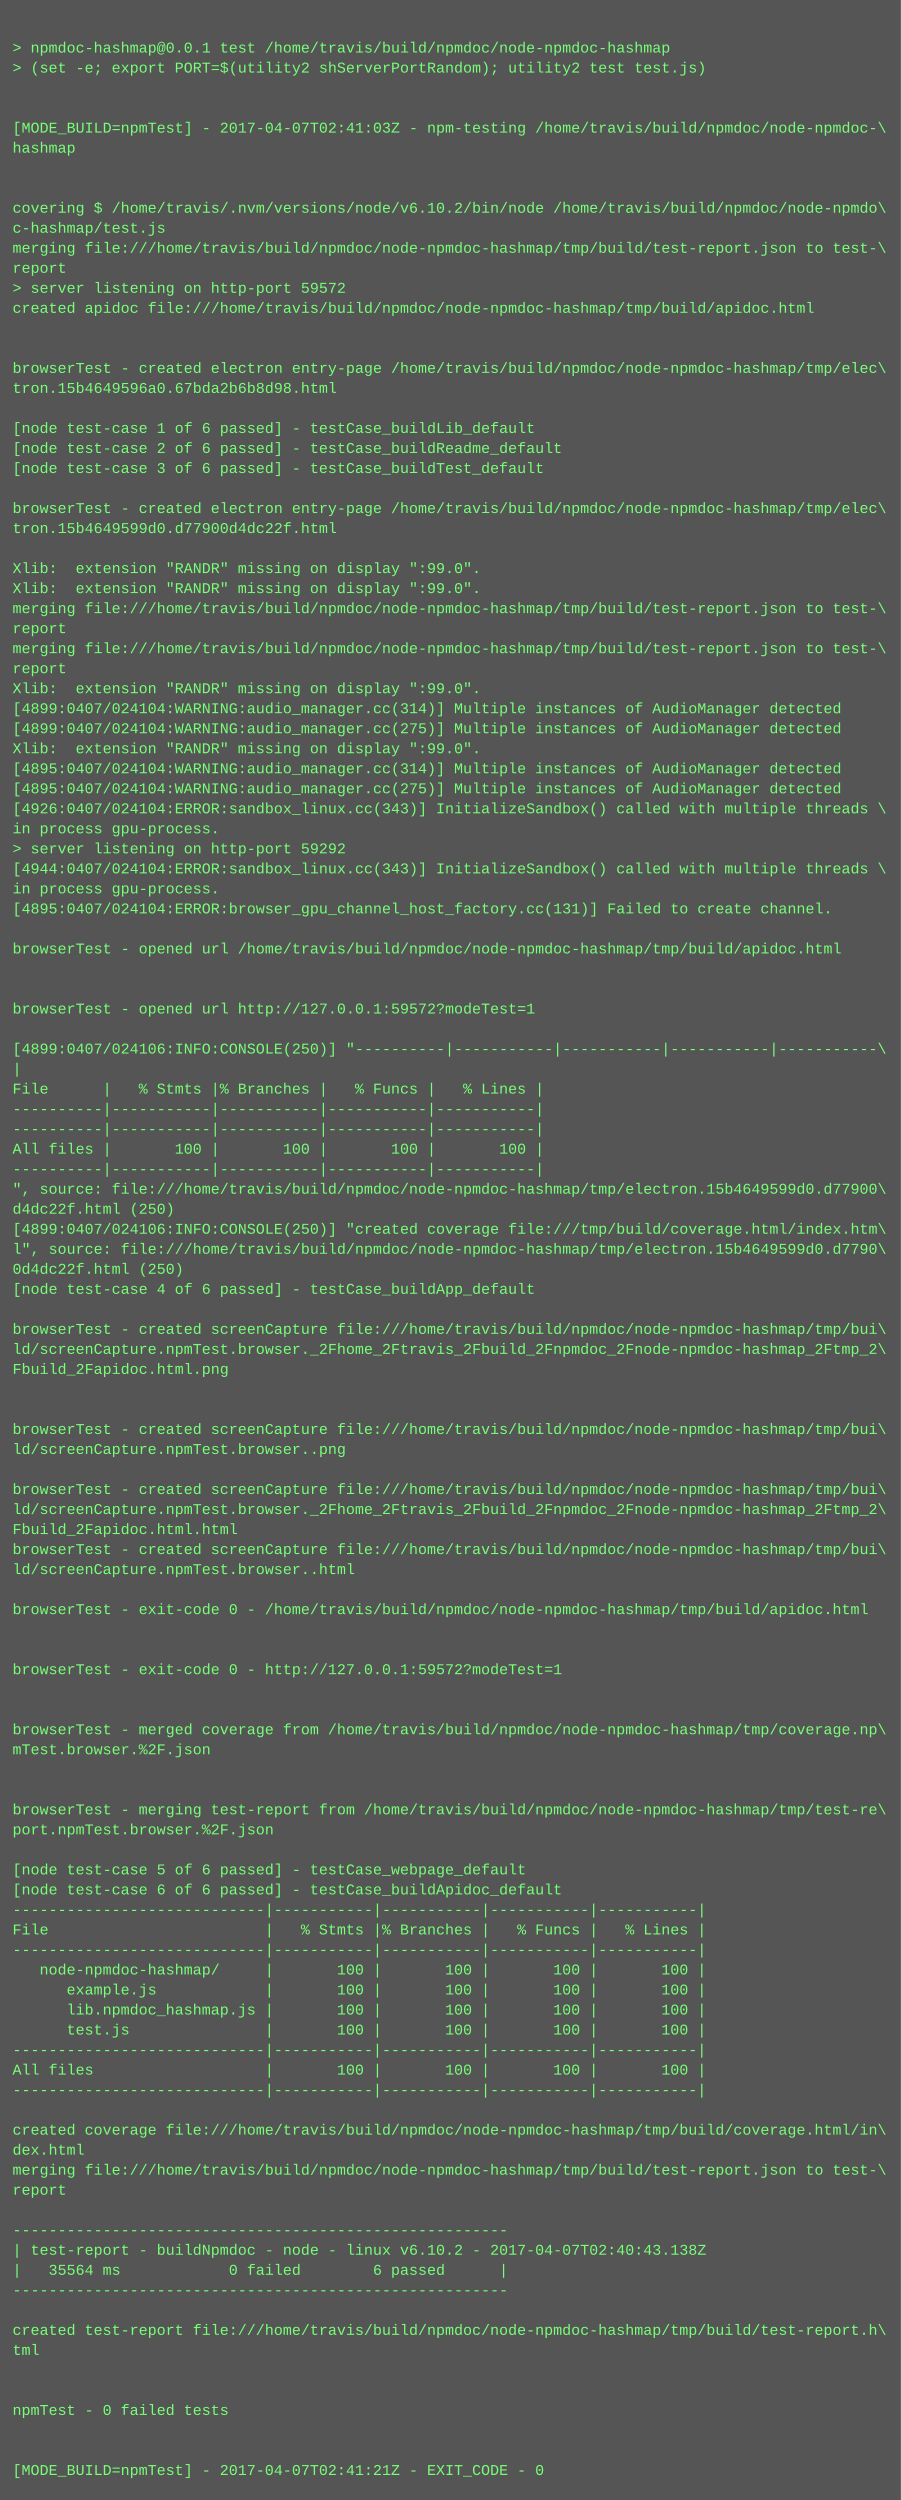
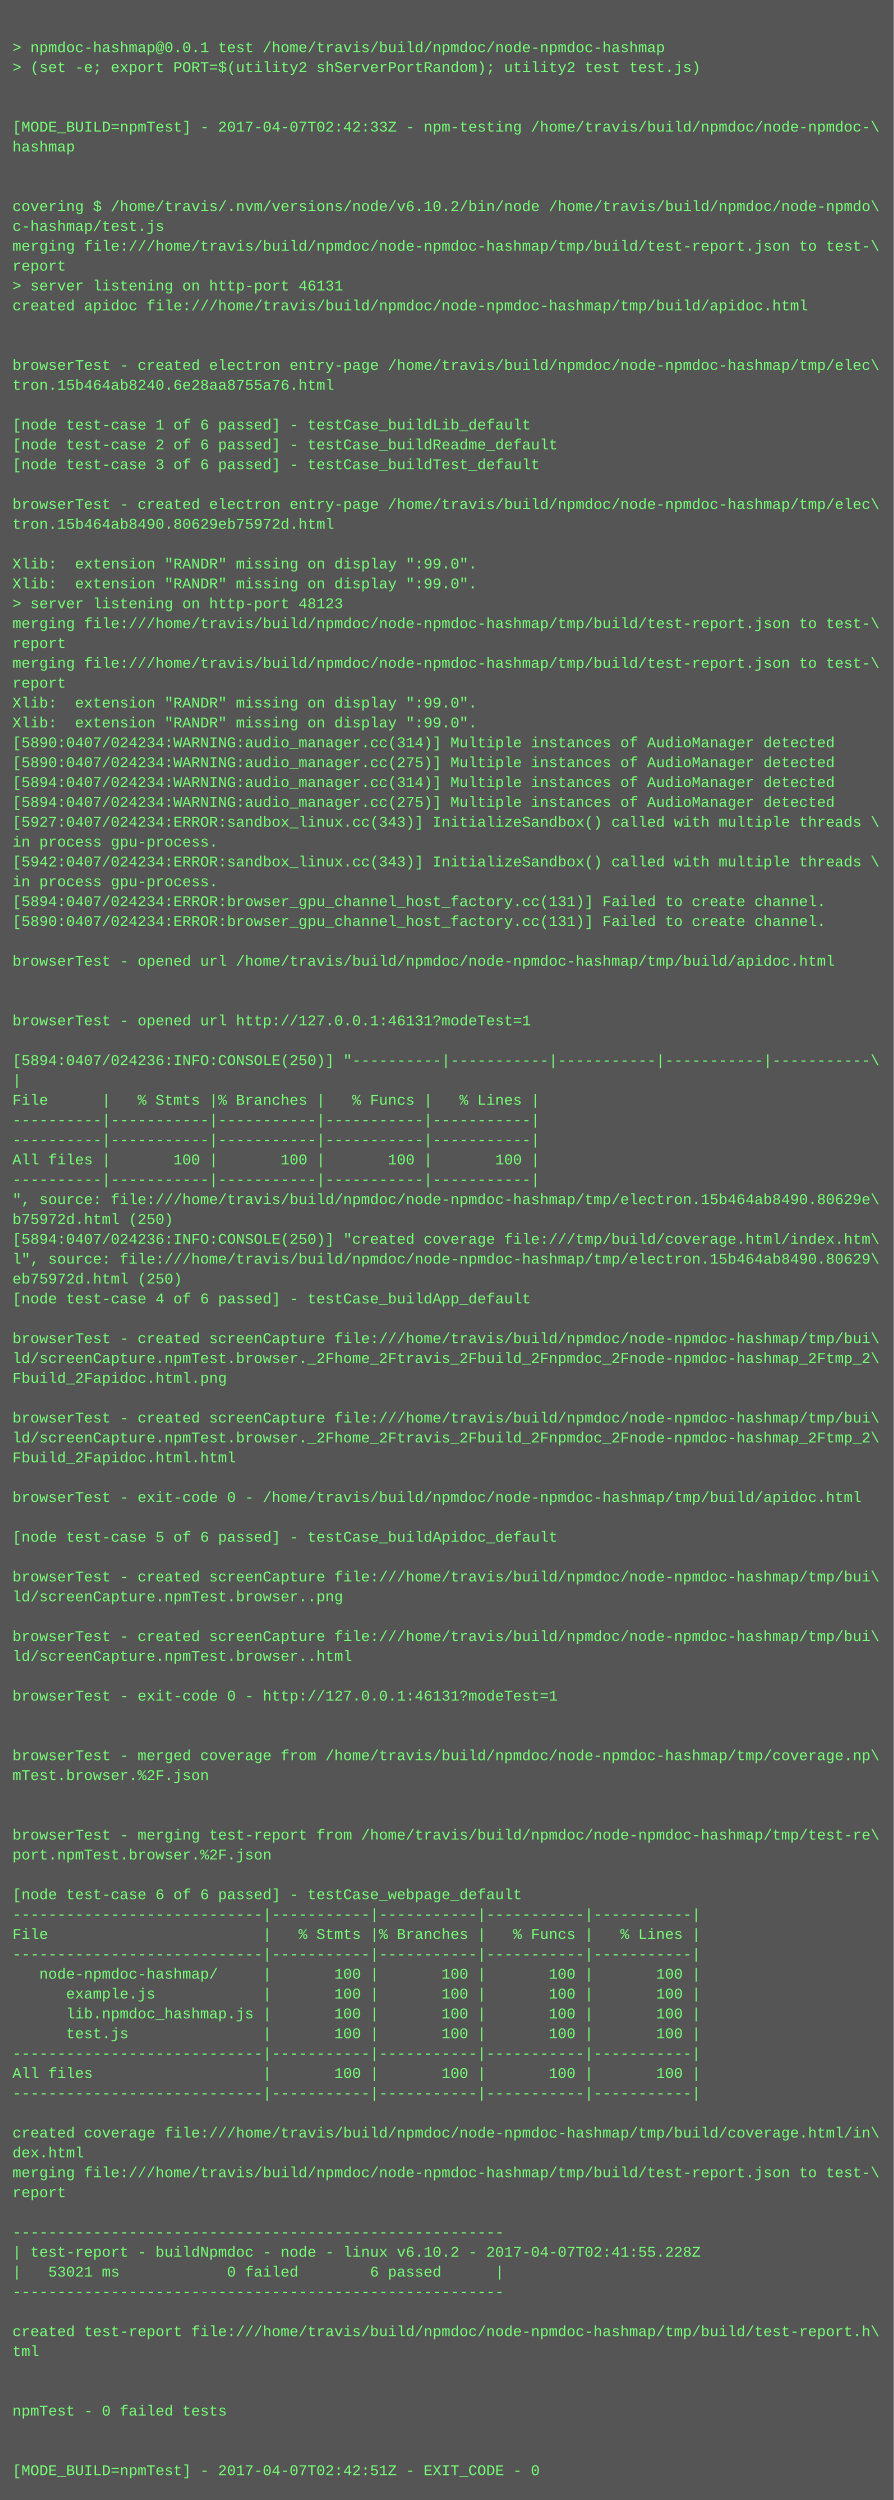
- <svg xmlns="http://www.w3.org/2000/svg" height="1998" width="720">
-   <rect height="1998" fill="#555" width="720" />
+ <svg xmlns="http://www.w3.org/2000/svg" height="2014" width="720">
+   <rect height="2014" fill="#555" width="720" />
  <text fill="#7f7" font-family="Courier New" font-size="12" xml:space="preserve">
    <tspan x="10" y="26" />
    <tspan x="10" y="42">&gt; npmdoc-hashmap@0.0.1 test /home/travis/build/npmdoc/node-npmdoc-hashmap</tspan>
    <tspan x="10" y="58">&gt; (set -e; export PORT=$(utility2 shServerPortRandom); utility2 test test.js)</tspan>
    <tspan x="10" y="74" />
    <tspan x="10" y="90" />
-     <tspan x="10" y="106">[MODE_BUILD=npmTest] - 2017-04-07T02:41:03Z - npm-testing /home/travis/build/npmdoc/node-npmdoc-\</tspan>
+     <tspan x="10" y="106">[MODE_BUILD=npmTest] - 2017-04-07T02:42:33Z - npm-testing /home/travis/build/npmdoc/node-npmdoc-\</tspan>
    <tspan x="10" y="122">hashmap</tspan>
    <tspan x="10" y="138" />
    <tspan x="10" y="154" />
    <tspan x="10" y="170">covering $ /home/travis/.nvm/versions/node/v6.10.2/bin/node /home/travis/build/npmdoc/node-npmdo\</tspan>
    <tspan x="10" y="186">c-hashmap/test.js</tspan>
    <tspan x="10" y="202">merging file:///home/travis/build/npmdoc/node-npmdoc-hashmap/tmp/build/test-report.json to test-\</tspan>
    <tspan x="10" y="218">report</tspan>
-     <tspan x="10" y="234">&gt; server listening on http-port 59572</tspan>
+     <tspan x="10" y="234">&gt; server listening on http-port 46131</tspan>
    <tspan x="10" y="250">created apidoc file:///home/travis/build/npmdoc/node-npmdoc-hashmap/tmp/build/apidoc.html</tspan>
    <tspan x="10" y="266" />
    <tspan x="10" y="282" />
    <tspan x="10" y="298">browserTest - created electron entry-page /home/travis/build/npmdoc/node-npmdoc-hashmap/tmp/elec\</tspan>
-     <tspan x="10" y="314">tron.15b4649596a0.67bda2b6b8d98.html</tspan>
+     <tspan x="10" y="314">tron.15b464ab8240.6e28aa8755a76.html</tspan>
    <tspan x="10" y="330" />
    <tspan x="10" y="346">[node test-case 1 of 6 passed] - testCase_buildLib_default</tspan>
    <tspan x="10" y="362">[node test-case 2 of 6 passed] - testCase_buildReadme_default</tspan>
    <tspan x="10" y="378">[node test-case 3 of 6 passed] - testCase_buildTest_default</tspan>
    <tspan x="10" y="394" />
    <tspan x="10" y="410">browserTest - created electron entry-page /home/travis/build/npmdoc/node-npmdoc-hashmap/tmp/elec\</tspan>
-     <tspan x="10" y="426">tron.15b4649599d0.d77900d4dc22f.html</tspan>
+     <tspan x="10" y="426">tron.15b464ab8490.80629eb75972d.html</tspan>
    <tspan x="10" y="442" />
    <tspan x="10" y="458">Xlib:  extension "RANDR" missing on display ":99.0".</tspan>
    <tspan x="10" y="474">Xlib:  extension "RANDR" missing on display ":99.0".</tspan>
-     <tspan x="10" y="490">merging file:///home/travis/build/npmdoc/node-npmdoc-hashmap/tmp/build/test-report.json to test-\</tspan>
-     <tspan x="10" y="506">report</tspan>
-     <tspan x="10" y="522">merging file:///home/travis/build/npmdoc/node-npmdoc-hashmap/tmp/build/test-report.json to test-\</tspan>
-     <tspan x="10" y="538">report</tspan>
-     <tspan x="10" y="554">Xlib:  extension "RANDR" missing on display ":99.0".</tspan>
-     <tspan x="10" y="570">[4899:0407/024104:WARNING:audio_manager.cc(314)] Multiple instances of AudioManager detected</tspan>
-     <tspan x="10" y="586">[4899:0407/024104:WARNING:audio_manager.cc(275)] Multiple instances of AudioManager detected</tspan>
-     <tspan x="10" y="602">Xlib:  extension "RANDR" missing on display ":99.0".</tspan>
-     <tspan x="10" y="618">[4895:0407/024104:WARNING:audio_manager.cc(314)] Multiple instances of AudioManager detected</tspan>
-     <tspan x="10" y="634">[4895:0407/024104:WARNING:audio_manager.cc(275)] Multiple instances of AudioManager detected</tspan>
-     <tspan x="10" y="650">[4926:0407/024104:ERROR:sandbox_linux.cc(343)] InitializeSandbox() called with multiple threads \</tspan>
-     <tspan x="10" y="666">in process gpu-process. </tspan>
-     <tspan x="10" y="682">&gt; server listening on http-port 59292</tspan>
-     <tspan x="10" y="698">[4944:0407/024104:ERROR:sandbox_linux.cc(343)] InitializeSandbox() called with multiple threads \</tspan>
+     <tspan x="10" y="490">&gt; server listening on http-port 48123</tspan>
+     <tspan x="10" y="506">merging file:///home/travis/build/npmdoc/node-npmdoc-hashmap/tmp/build/test-report.json to test-\</tspan>
+     <tspan x="10" y="522">report</tspan>
+     <tspan x="10" y="538">merging file:///home/travis/build/npmdoc/node-npmdoc-hashmap/tmp/build/test-report.json to test-\</tspan>
+     <tspan x="10" y="554">report</tspan>
+     <tspan x="10" y="570">Xlib:  extension "RANDR" missing on display ":99.0".</tspan>
+     <tspan x="10" y="586">Xlib:  extension "RANDR" missing on display ":99.0".</tspan>
+     <tspan x="10" y="602">[5890:0407/024234:WARNING:audio_manager.cc(314)] Multiple instances of AudioManager detected</tspan>
+     <tspan x="10" y="618">[5890:0407/024234:WARNING:audio_manager.cc(275)] Multiple instances of AudioManager detected</tspan>
+     <tspan x="10" y="634">[5894:0407/024234:WARNING:audio_manager.cc(314)] Multiple instances of AudioManager detected</tspan>
+     <tspan x="10" y="650">[5894:0407/024234:WARNING:audio_manager.cc(275)] Multiple instances of AudioManager detected</tspan>
+     <tspan x="10" y="666">[5927:0407/024234:ERROR:sandbox_linux.cc(343)] InitializeSandbox() called with multiple threads \</tspan>
+     <tspan x="10" y="682">in process gpu-process. </tspan>
+     <tspan x="10" y="698">[5942:0407/024234:ERROR:sandbox_linux.cc(343)] InitializeSandbox() called with multiple threads \</tspan>
    <tspan x="10" y="714">in process gpu-process. </tspan>
-     <tspan x="10" y="730">[4895:0407/024104:ERROR:browser_gpu_channel_host_factory.cc(131)] Failed to create channel.</tspan>
-     <tspan x="10" y="746" />
-     <tspan x="10" y="762">browserTest - opened url /home/travis/build/npmdoc/node-npmdoc-hashmap/tmp/build/apidoc.html</tspan>
-     <tspan x="10" y="778" />
+     <tspan x="10" y="730">[5894:0407/024234:ERROR:browser_gpu_channel_host_factory.cc(131)] Failed to create channel.</tspan>
+     <tspan x="10" y="746">[5890:0407/024234:ERROR:browser_gpu_channel_host_factory.cc(131)] Failed to create channel.</tspan>
+     <tspan x="10" y="762" />
+     <tspan x="10" y="778">browserTest - opened url /home/travis/build/npmdoc/node-npmdoc-hashmap/tmp/build/apidoc.html</tspan>
    <tspan x="10" y="794" />
-     <tspan x="10" y="810">browserTest - opened url http://127.0.0.1:59572?modeTest=1</tspan>
-     <tspan x="10" y="826" />
-     <tspan x="10" y="842">[4899:0407/024106:INFO:CONSOLE(250)] "----------|-----------|-----------|-----------|-----------\</tspan>
-     <tspan x="10" y="858">|</tspan>
-     <tspan x="10" y="874">File      |   % Stmts |% Branches |   % Funcs |   % Lines |</tspan>
-     <tspan x="10" y="890">----------|-----------|-----------|-----------|-----------|</tspan>
+     <tspan x="10" y="810" />
+     <tspan x="10" y="826">browserTest - opened url http://127.0.0.1:46131?modeTest=1</tspan>
+     <tspan x="10" y="842" />
+     <tspan x="10" y="858">[5894:0407/024236:INFO:CONSOLE(250)] "----------|-----------|-----------|-----------|-----------\</tspan>
+     <tspan x="10" y="874">|</tspan>
+     <tspan x="10" y="890">File      |   % Stmts |% Branches |   % Funcs |   % Lines |</tspan>
    <tspan x="10" y="906">----------|-----------|-----------|-----------|-----------|</tspan>
-     <tspan x="10" y="922">All files |       100 |       100 |       100 |       100 |</tspan>
-     <tspan x="10" y="938">----------|-----------|-----------|-----------|-----------|</tspan>
-     <tspan x="10" y="954">", source: file:///home/travis/build/npmdoc/node-npmdoc-hashmap/tmp/electron.15b4649599d0.d77900\</tspan>
-     <tspan x="10" y="970">d4dc22f.html (250)</tspan>
-     <tspan x="10" y="986">[4899:0407/024106:INFO:CONSOLE(250)] "created coverage file:///tmp/build/coverage.html/index.htm\</tspan>
-     <tspan x="10" y="1002">l", source: file:///home/travis/build/npmdoc/node-npmdoc-hashmap/tmp/electron.15b4649599d0.d7790\</tspan>
-     <tspan x="10" y="1018">0d4dc22f.html (250)</tspan>
-     <tspan x="10" y="1034">[node test-case 4 of 6 passed] - testCase_buildApp_default</tspan>
-     <tspan x="10" y="1050" />
-     <tspan x="10" y="1066">browserTest - created screenCapture file:///home/travis/build/npmdoc/node-npmdoc-hashmap/tmp/bui\</tspan>
-     <tspan x="10" y="1082">ld/screenCapture.npmTest.browser._2Fhome_2Ftravis_2Fbuild_2Fnpmdoc_2Fnode-npmdoc-hashmap_2Ftmp_2\</tspan>
-     <tspan x="10" y="1098">Fbuild_2Fapidoc.html.png</tspan>
-     <tspan x="10" y="1114" />
+     <tspan x="10" y="922">----------|-----------|-----------|-----------|-----------|</tspan>
+     <tspan x="10" y="938">All files |       100 |       100 |       100 |       100 |</tspan>
+     <tspan x="10" y="954">----------|-----------|-----------|-----------|-----------|</tspan>
+     <tspan x="10" y="970">", source: file:///home/travis/build/npmdoc/node-npmdoc-hashmap/tmp/electron.15b464ab8490.80629e\</tspan>
+     <tspan x="10" y="986">b75972d.html (250)</tspan>
+     <tspan x="10" y="1002">[5894:0407/024236:INFO:CONSOLE(250)] "created coverage file:///tmp/build/coverage.html/index.htm\</tspan>
+     <tspan x="10" y="1018">l", source: file:///home/travis/build/npmdoc/node-npmdoc-hashmap/tmp/electron.15b464ab8490.80629\</tspan>
+     <tspan x="10" y="1034">eb75972d.html (250)</tspan>
+     <tspan x="10" y="1050">[node test-case 4 of 6 passed] - testCase_buildApp_default</tspan>
+     <tspan x="10" y="1066" />
+     <tspan x="10" y="1082">browserTest - created screenCapture file:///home/travis/build/npmdoc/node-npmdoc-hashmap/tmp/bui\</tspan>
+     <tspan x="10" y="1098">ld/screenCapture.npmTest.browser._2Fhome_2Ftravis_2Fbuild_2Fnpmdoc_2Fnode-npmdoc-hashmap_2Ftmp_2\</tspan>
+     <tspan x="10" y="1114">Fbuild_2Fapidoc.html.png</tspan>
    <tspan x="10" y="1130" />
    <tspan x="10" y="1146">browserTest - created screenCapture file:///home/travis/build/npmdoc/node-npmdoc-hashmap/tmp/bui\</tspan>
-     <tspan x="10" y="1162">ld/screenCapture.npmTest.browser..png</tspan>
-     <tspan x="10" y="1178" />
-     <tspan x="10" y="1194">browserTest - created screenCapture file:///home/travis/build/npmdoc/node-npmdoc-hashmap/tmp/bui\</tspan>
-     <tspan x="10" y="1210">ld/screenCapture.npmTest.browser._2Fhome_2Ftravis_2Fbuild_2Fnpmdoc_2Fnode-npmdoc-hashmap_2Ftmp_2\</tspan>
-     <tspan x="10" y="1226">Fbuild_2Fapidoc.html.html</tspan>
-     <tspan x="10" y="1242">browserTest - created screenCapture file:///home/travis/build/npmdoc/node-npmdoc-hashmap/tmp/bui\</tspan>
-     <tspan x="10" y="1258">ld/screenCapture.npmTest.browser..html</tspan>
-     <tspan x="10" y="1274" />
-     <tspan x="10" y="1290">browserTest - exit-code 0 - /home/travis/build/npmdoc/node-npmdoc-hashmap/tmp/build/apidoc.html</tspan>
+     <tspan x="10" y="1162">ld/screenCapture.npmTest.browser._2Fhome_2Ftravis_2Fbuild_2Fnpmdoc_2Fnode-npmdoc-hashmap_2Ftmp_2\</tspan>
+     <tspan x="10" y="1178">Fbuild_2Fapidoc.html.html</tspan>
+     <tspan x="10" y="1194" />
+     <tspan x="10" y="1210">browserTest - exit-code 0 - /home/travis/build/npmdoc/node-npmdoc-hashmap/tmp/build/apidoc.html</tspan>
+     <tspan x="10" y="1226" />
+     <tspan x="10" y="1242">[node test-case 5 of 6 passed] - testCase_buildApidoc_default</tspan>
+     <tspan x="10" y="1258" />
+     <tspan x="10" y="1274">browserTest - created screenCapture file:///home/travis/build/npmdoc/node-npmdoc-hashmap/tmp/bui\</tspan>
+     <tspan x="10" y="1290">ld/screenCapture.npmTest.browser..png</tspan>
    <tspan x="10" y="1306" />
-     <tspan x="10" y="1322" />
-     <tspan x="10" y="1338">browserTest - exit-code 0 - http://127.0.0.1:59572?modeTest=1</tspan>
+     <tspan x="10" y="1322">browserTest - created screenCapture file:///home/travis/build/npmdoc/node-npmdoc-hashmap/tmp/bui\</tspan>
+     <tspan x="10" y="1338">ld/screenCapture.npmTest.browser..html</tspan>
    <tspan x="10" y="1354" />
-     <tspan x="10" y="1370" />
-     <tspan x="10" y="1386">browserTest - merged coverage from /home/travis/build/npmdoc/node-npmdoc-hashmap/tmp/coverage.np\</tspan>
-     <tspan x="10" y="1402">mTest.browser.%2F.json</tspan>
-     <tspan x="10" y="1418" />
-     <tspan x="10" y="1434" />
-     <tspan x="10" y="1450">browserTest - merging test-report from /home/travis/build/npmdoc/node-npmdoc-hashmap/tmp/test-re\</tspan>
-     <tspan x="10" y="1466">port.npmTest.browser.%2F.json</tspan>
-     <tspan x="10" y="1482" />
-     <tspan x="10" y="1498">[node test-case 5 of 6 passed] - testCase_webpage_default</tspan>
-     <tspan x="10" y="1514">[node test-case 6 of 6 passed] - testCase_buildApidoc_default</tspan>
-     <tspan x="10" y="1530">----------------------------|-----------|-----------|-----------|-----------|</tspan>
-     <tspan x="10" y="1546">File                        |   % Stmts |% Branches |   % Funcs |   % Lines |</tspan>
-     <tspan x="10" y="1562">----------------------------|-----------|-----------|-----------|-----------|</tspan>
-     <tspan x="10" y="1578">   node-npmdoc-hashmap/     |       100 |       100 |       100 |       100 |</tspan>
-     <tspan x="10" y="1594">      example.js            |       100 |       100 |       100 |       100 |</tspan>
-     <tspan x="10" y="1610">      lib.npmdoc_hashmap.js |       100 |       100 |       100 |       100 |</tspan>
-     <tspan x="10" y="1626">      test.js               |       100 |       100 |       100 |       100 |</tspan>
-     <tspan x="10" y="1642">----------------------------|-----------|-----------|-----------|-----------|</tspan>
-     <tspan x="10" y="1658">All files                   |       100 |       100 |       100 |       100 |</tspan>
-     <tspan x="10" y="1674">----------------------------|-----------|-----------|-----------|-----------|</tspan>
-     <tspan x="10" y="1690" />
-     <tspan x="10" y="1706">created coverage file:///home/travis/build/npmdoc/node-npmdoc-hashmap/tmp/build/coverage.html/in\</tspan>
-     <tspan x="10" y="1722">dex.html</tspan>
-     <tspan x="10" y="1738">merging file:///home/travis/build/npmdoc/node-npmdoc-hashmap/tmp/build/test-report.json to test-\</tspan>
-     <tspan x="10" y="1754">report</tspan>
-     <tspan x="10" y="1770" />
-     <tspan x="10" y="1786">-------------------------------------------------------</tspan>
-     <tspan x="10" y="1802">| test-report - buildNpmdoc - node - linux v6.10.2 - 2017-04-07T02:40:43.138Z</tspan>
-     <tspan x="10" y="1818">|   35564 ms            0 failed        6 passed      |</tspan>
-     <tspan x="10" y="1834">-------------------------------------------------------</tspan>
-     <tspan x="10" y="1850" />
-     <tspan x="10" y="1866">created test-report file:///home/travis/build/npmdoc/node-npmdoc-hashmap/tmp/build/test-report.h\</tspan>
-     <tspan x="10" y="1882">tml</tspan>
-     <tspan x="10" y="1898" />
+     <tspan x="10" y="1370">browserTest - exit-code 0 - http://127.0.0.1:46131?modeTest=1</tspan>
+     <tspan x="10" y="1386" />
+     <tspan x="10" y="1402" />
+     <tspan x="10" y="1418">browserTest - merged coverage from /home/travis/build/npmdoc/node-npmdoc-hashmap/tmp/coverage.np\</tspan>
+     <tspan x="10" y="1434">mTest.browser.%2F.json</tspan>
+     <tspan x="10" y="1450" />
+     <tspan x="10" y="1466" />
+     <tspan x="10" y="1482">browserTest - merging test-report from /home/travis/build/npmdoc/node-npmdoc-hashmap/tmp/test-re\</tspan>
+     <tspan x="10" y="1498">port.npmTest.browser.%2F.json</tspan>
+     <tspan x="10" y="1514" />
+     <tspan x="10" y="1530">[node test-case 6 of 6 passed] - testCase_webpage_default</tspan>
+     <tspan x="10" y="1546">----------------------------|-----------|-----------|-----------|-----------|</tspan>
+     <tspan x="10" y="1562">File                        |   % Stmts |% Branches |   % Funcs |   % Lines |</tspan>
+     <tspan x="10" y="1578">----------------------------|-----------|-----------|-----------|-----------|</tspan>
+     <tspan x="10" y="1594">   node-npmdoc-hashmap/     |       100 |       100 |       100 |       100 |</tspan>
+     <tspan x="10" y="1610">      example.js            |       100 |       100 |       100 |       100 |</tspan>
+     <tspan x="10" y="1626">      lib.npmdoc_hashmap.js |       100 |       100 |       100 |       100 |</tspan>
+     <tspan x="10" y="1642">      test.js               |       100 |       100 |       100 |       100 |</tspan>
+     <tspan x="10" y="1658">----------------------------|-----------|-----------|-----------|-----------|</tspan>
+     <tspan x="10" y="1674">All files                   |       100 |       100 |       100 |       100 |</tspan>
+     <tspan x="10" y="1690">----------------------------|-----------|-----------|-----------|-----------|</tspan>
+     <tspan x="10" y="1706" />
+     <tspan x="10" y="1722">created coverage file:///home/travis/build/npmdoc/node-npmdoc-hashmap/tmp/build/coverage.html/in\</tspan>
+     <tspan x="10" y="1738">dex.html</tspan>
+     <tspan x="10" y="1754">merging file:///home/travis/build/npmdoc/node-npmdoc-hashmap/tmp/build/test-report.json to test-\</tspan>
+     <tspan x="10" y="1770">report</tspan>
+     <tspan x="10" y="1786" />
+     <tspan x="10" y="1802">-------------------------------------------------------</tspan>
+     <tspan x="10" y="1818">| test-report - buildNpmdoc - node - linux v6.10.2 - 2017-04-07T02:41:55.228Z</tspan>
+     <tspan x="10" y="1834">|   53021 ms            0 failed        6 passed      |</tspan>
+     <tspan x="10" y="1850">-------------------------------------------------------</tspan>
+     <tspan x="10" y="1866" />
+     <tspan x="10" y="1882">created test-report file:///home/travis/build/npmdoc/node-npmdoc-hashmap/tmp/build/test-report.h\</tspan>
+     <tspan x="10" y="1898">tml</tspan>
    <tspan x="10" y="1914" />
-     <tspan x="10" y="1930">npmTest - 0 failed tests</tspan>
-     <tspan x="10" y="1946" />
+     <tspan x="10" y="1930" />
+     <tspan x="10" y="1946">npmTest - 0 failed tests</tspan>
    <tspan x="10" y="1962" />
-     <tspan x="10" y="1978">[MODE_BUILD=npmTest] - 2017-04-07T02:41:21Z - EXIT_CODE - 0</tspan>
+     <tspan x="10" y="1978" />
+     <tspan x="10" y="1994">[MODE_BUILD=npmTest] - 2017-04-07T02:42:51Z - EXIT_CODE - 0</tspan>
  </text>
</svg>
